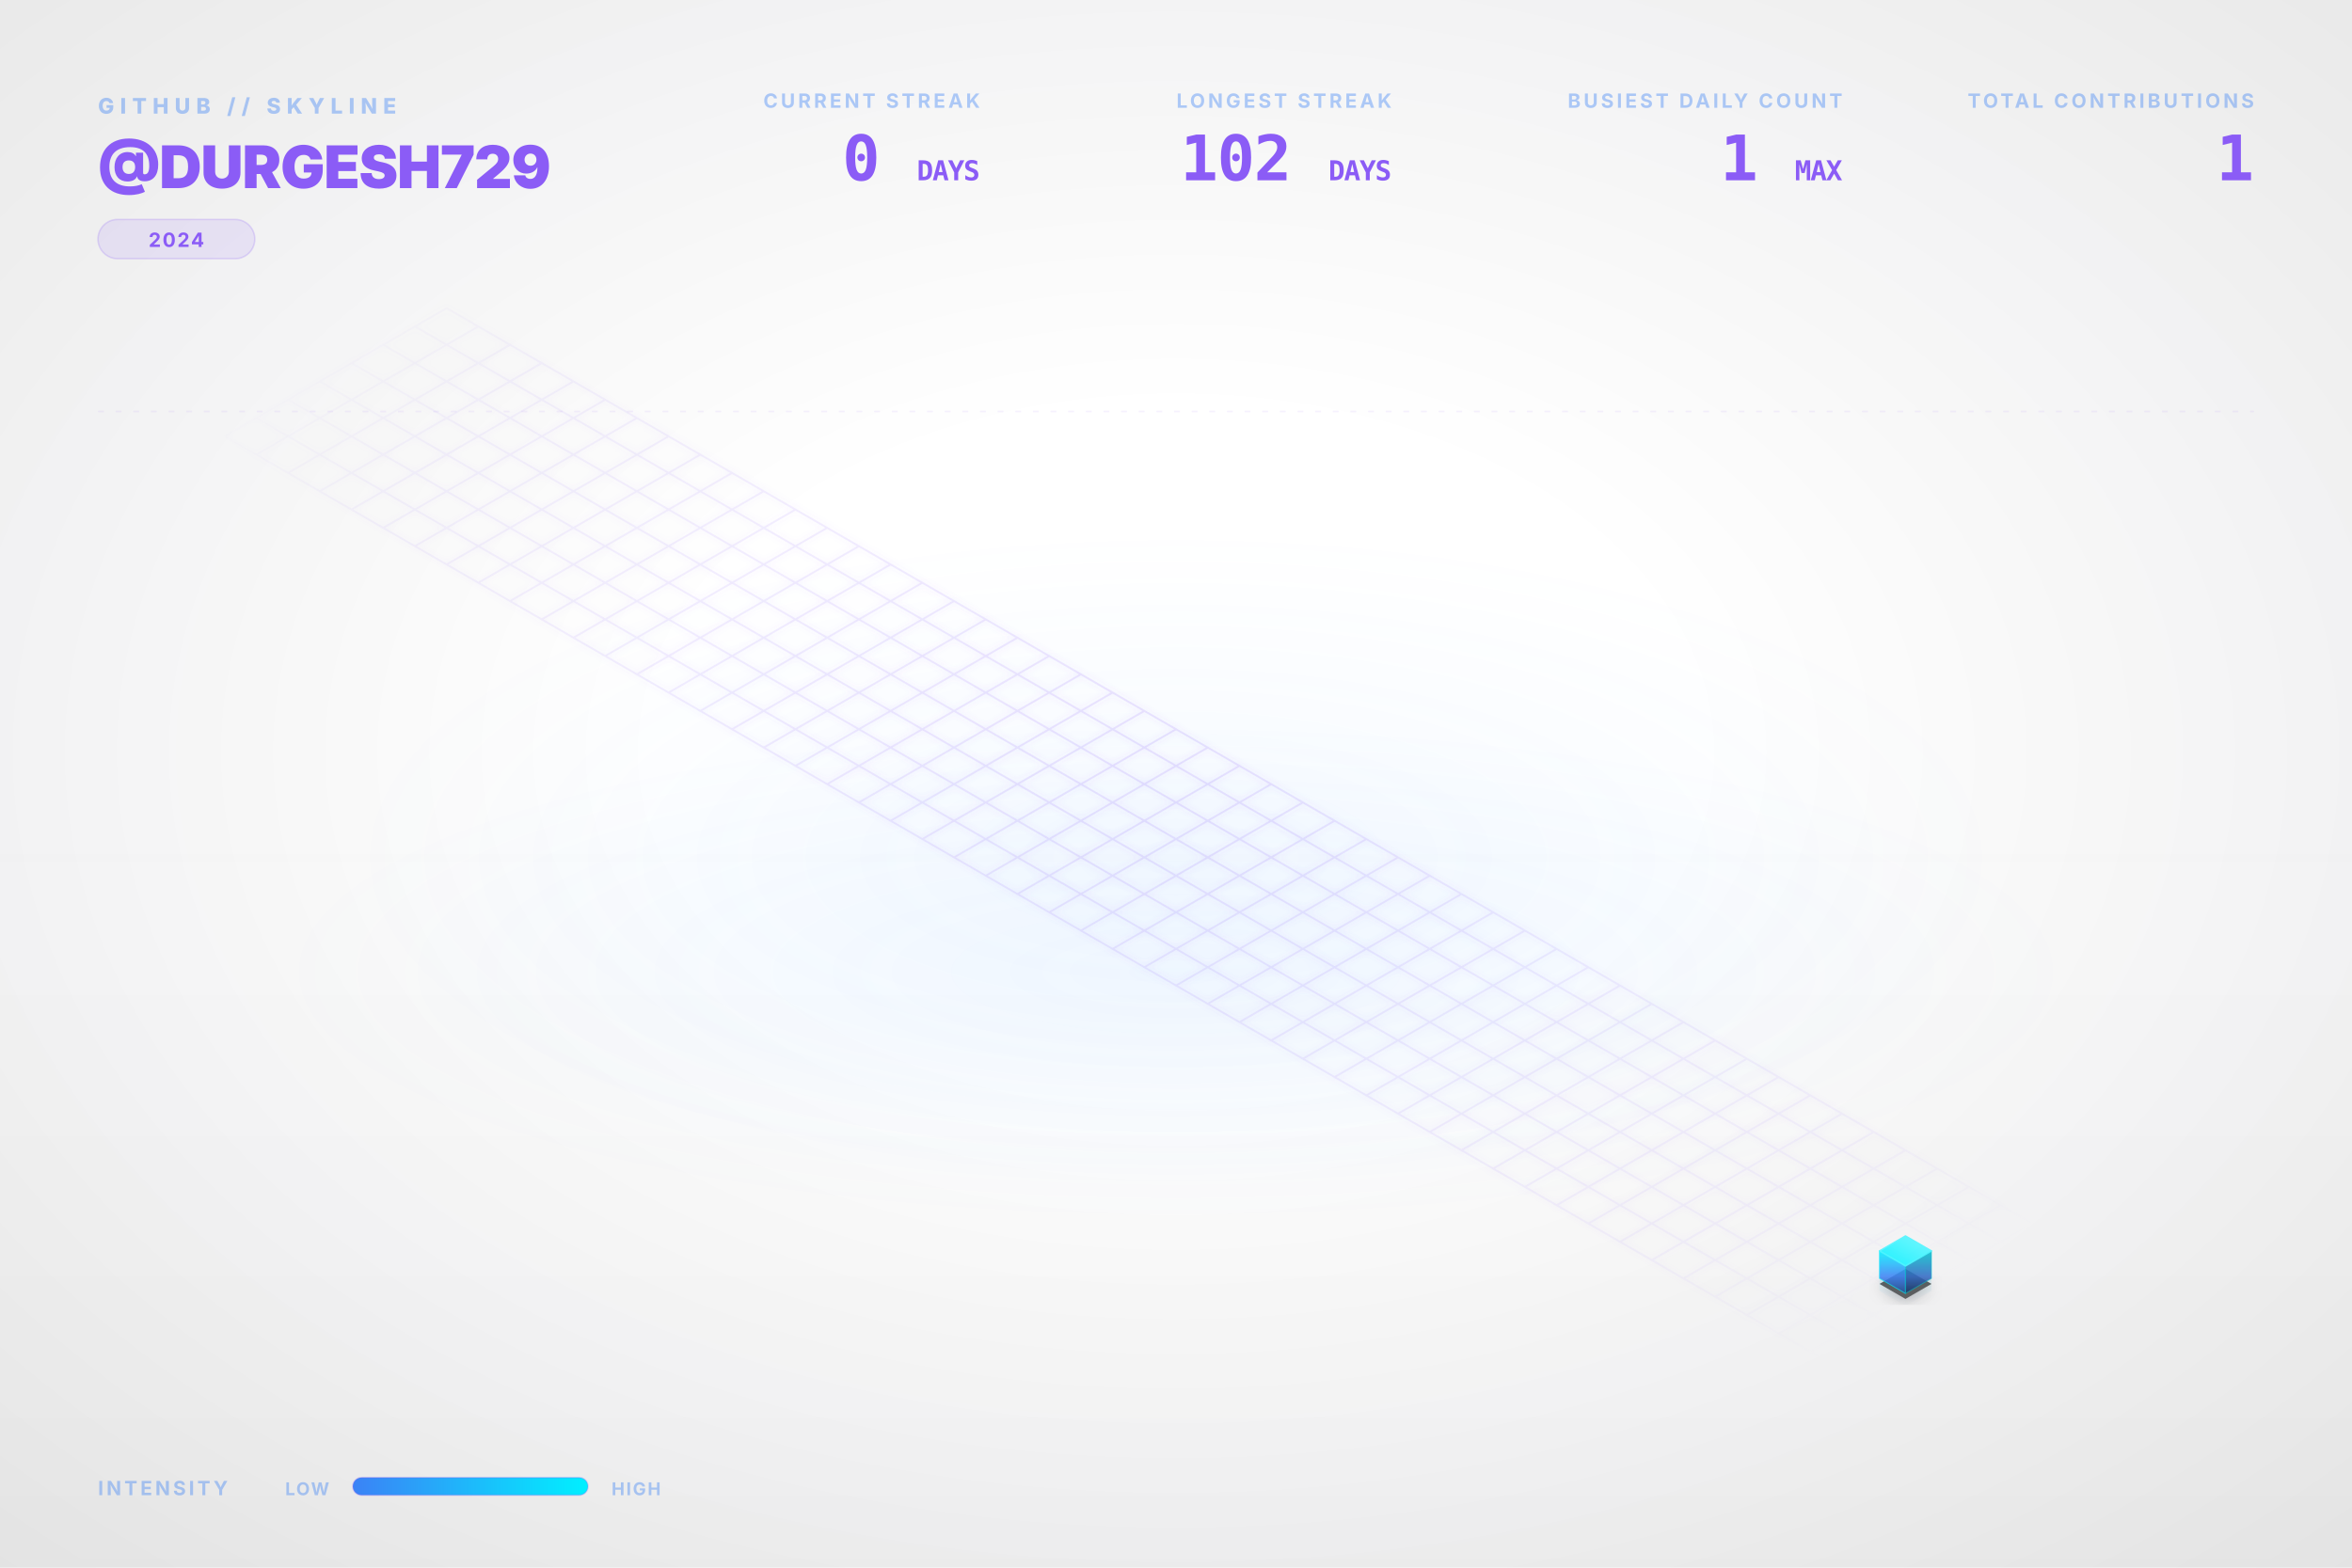
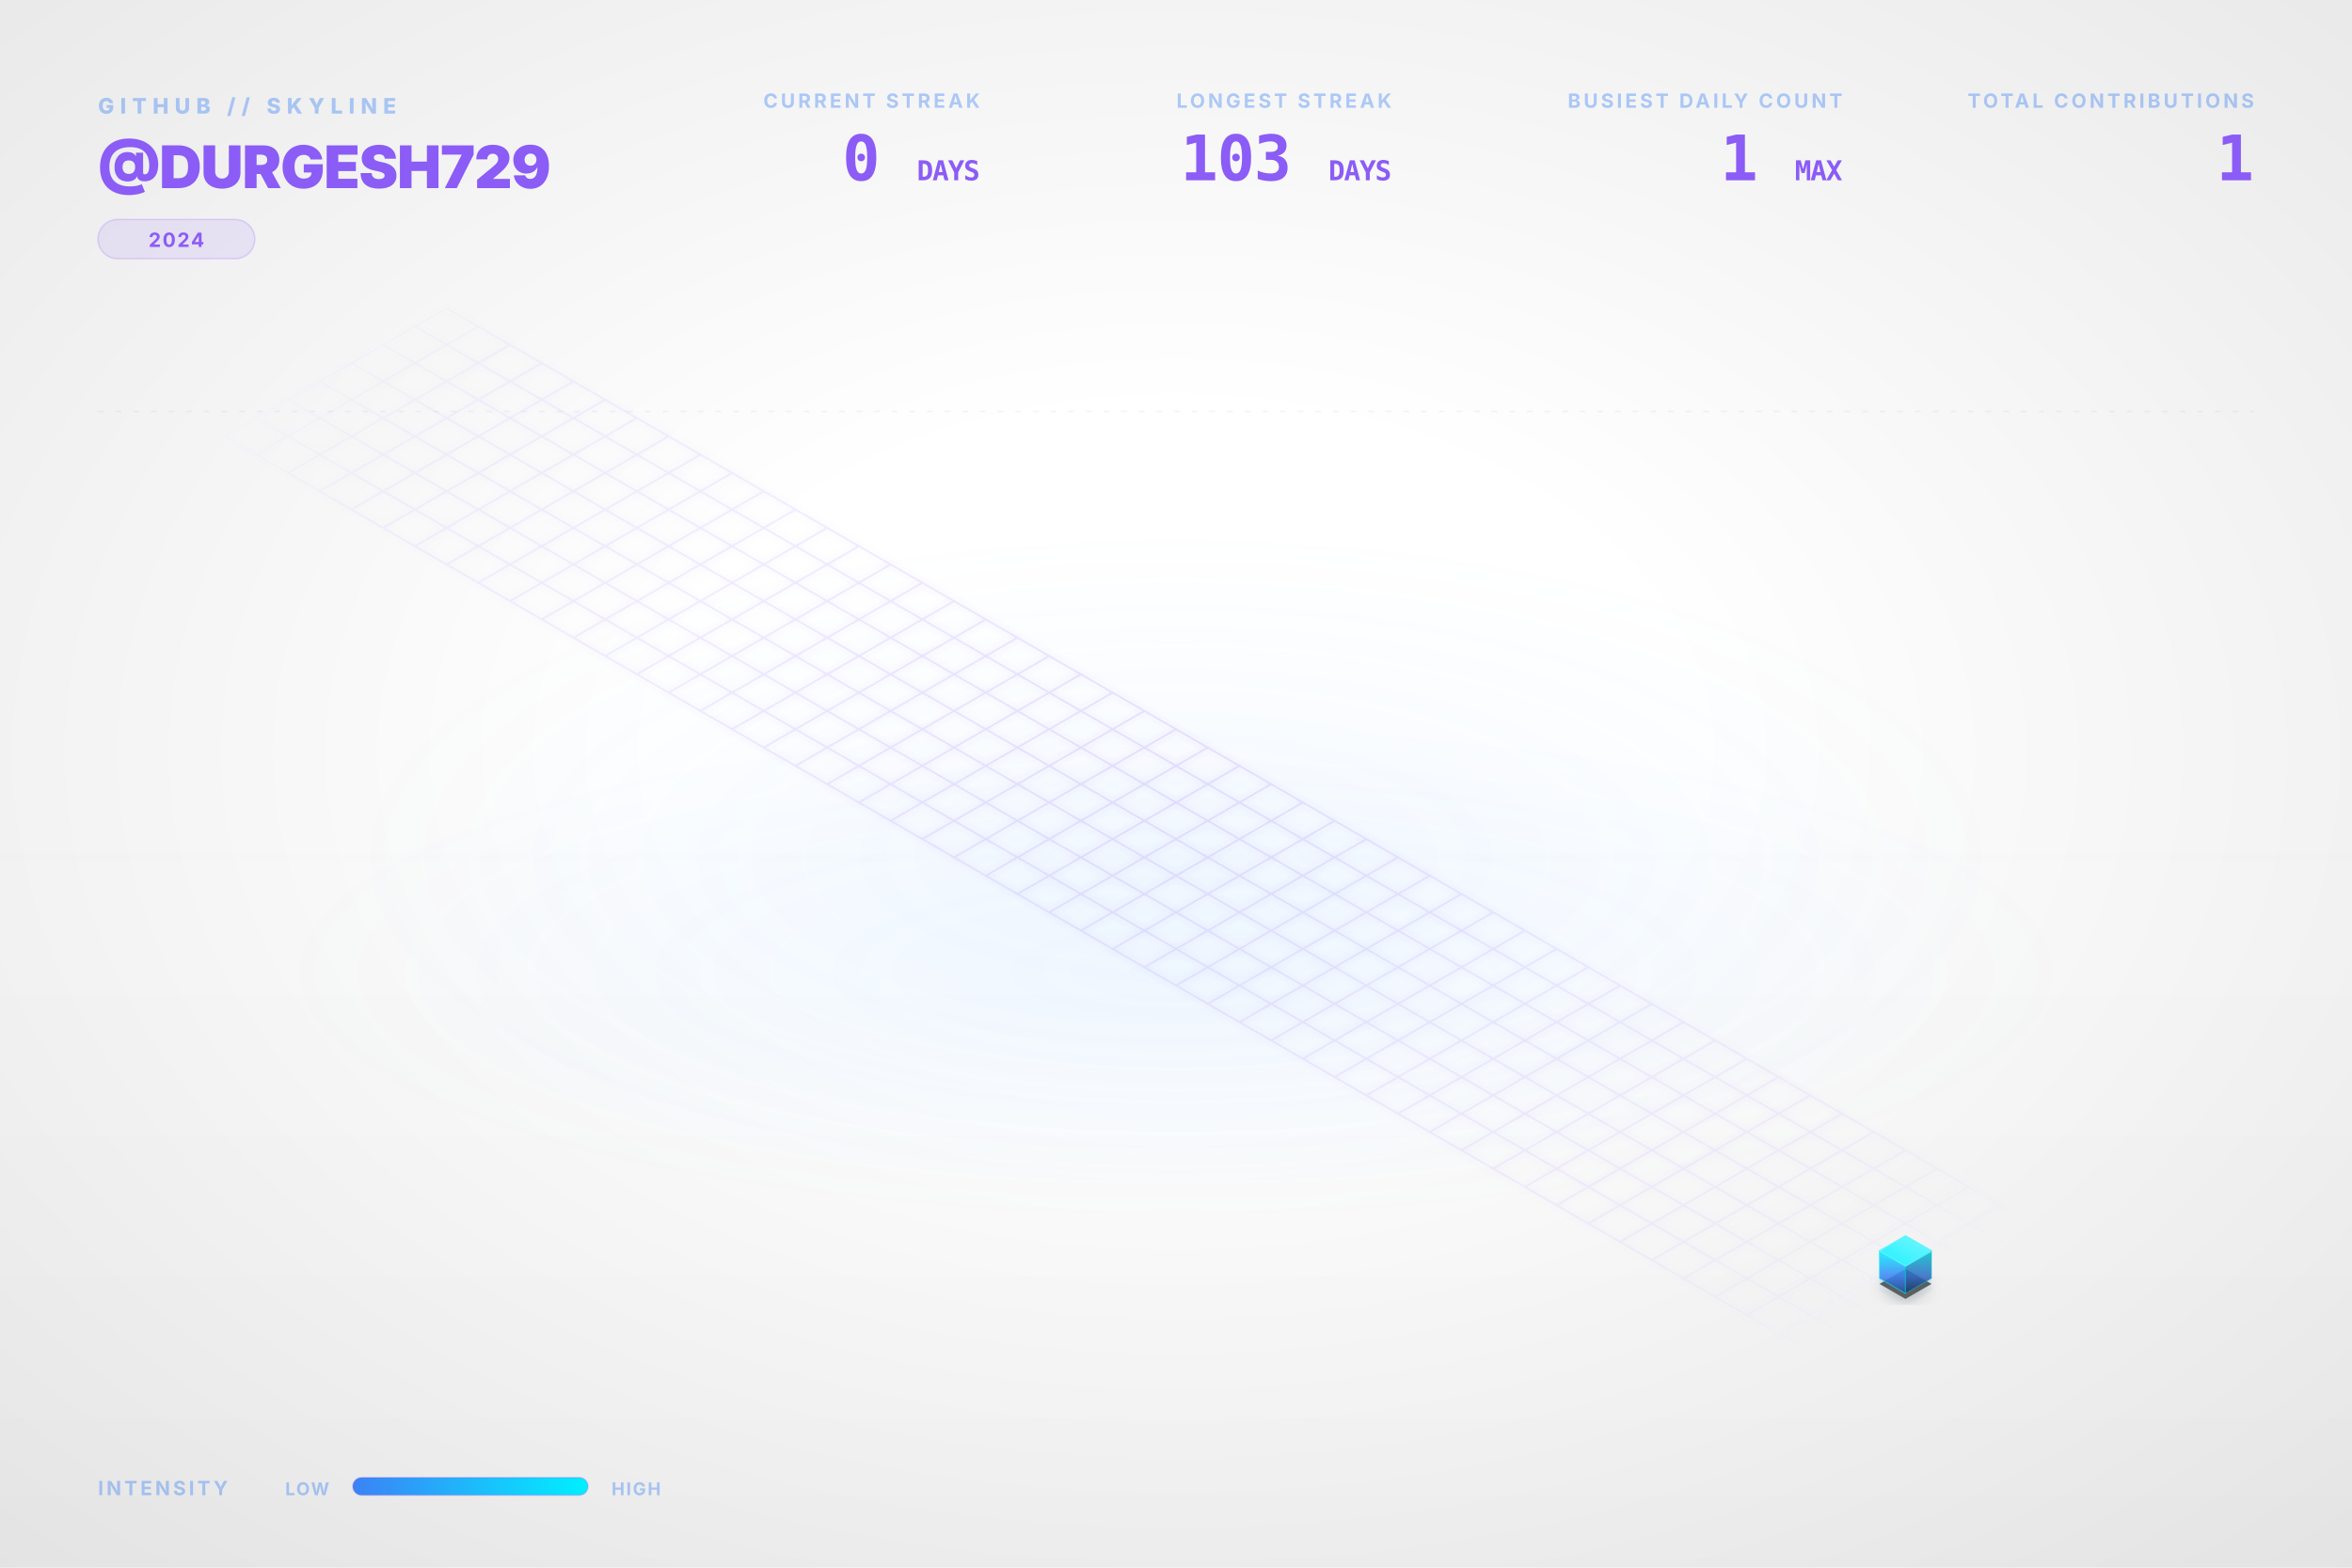
<svg xmlns="http://www.w3.org/2000/svg" viewBox="0 0 1200 800" width="100%" height="100%">
  <style type="text/css">
    .dashboard-text {
      font-family: Inter, 'Segoe UI', Helvetica, Arial, sans-serif;
      -webkit-font-smoothing: antialiased;
      -moz-osx-font-smoothing: grayscale;
    }
    .code-text {
      font-family: "JetBrains Mono", Consolas, monospace;
    }
    .building-face {
      stroke-linejoin: round;
      transition: all 0.3s ease;
    }
    path[fill="url(#top-face-gradient)"] {
      stroke: #4cf4ff;
      stroke-width: 0.8px;
    }
    path[fill="url(#left-face-gradient)"] {
      stroke: #00F0FF;
      stroke-opacity: 0.7;
    }
    path[fill="url(#right-face-gradient)"] {
      stroke: #00c0cc;
      stroke-opacity: 0.6;
    }
  </style>
  <defs>
    <linearGradient id="left-face-gradient" x1="0%" y1="100%" x2="0%" y2="0%">
      <stop offset="0%" stop-color="#234e93" stop-opacity="0.95" />
      <stop offset="40%" stop-color="#3B82F6" stop-opacity="0.95" />
      <stop offset="100%" stop-color="#00F0FF" stop-opacity="0.95" />
    </linearGradient>
    <linearGradient id="right-face-gradient" x1="0%" y1="100%" x2="0%" y2="0%">
      <stop offset="0%" stop-color="#173462" stop-opacity="0.95" />
      <stop offset="40%" stop-color="#2f68c4" stop-opacity="0.95" />
      <stop offset="100%" stop-color="#00c0cc" stop-opacity="0.95" />
    </linearGradient>
    <linearGradient id="top-face-gradient" x1="0%" y1="100%" x2="100%" y2="0%">
      <stop offset="0%" stop-color="#00F0FF" stop-opacity="0.98" />
      <stop offset="100%" stop-color="#66f6ff" stop-opacity="0.98" />
    </linearGradient>
    <linearGradient id="reflection-gradient-left" x1="0%" y1="0%" x2="0%" y2="100%">
      <stop offset="0%" stop-color="#00F0FF" stop-opacity="0.25" />
      <stop offset="100%" stop-color="#3B82F6" stop-opacity="0.0" />
    </linearGradient>
    <linearGradient id="reflection-gradient-right" x1="0%" y1="0%" x2="0%" y2="100%">
      <stop offset="0%" stop-color="#00c0cc" stop-opacity="0.25" />
      <stop offset="100%" stop-color="#2f68c4" stop-opacity="0.0" />
    </linearGradient>
    <filter id="ambient-shadow" x="-20%" y="-20%" width="140%" height="140%">
      <feGaussianBlur in="SourceAlpha" stdDeviation="4" />
      <feOffset dx="0" dy="2" result="offsetblur" />
      <feComponentTransfer>
        <feFuncA type="linear" slope="0.4" />
      </feComponentTransfer>
      <feMerge>
        <feMergeNode />
        <feMergeNode in="SourceGraphic" />
      </feMerge>
    </filter>
    <filter id="neon-glow" x="-50%" y="-50%" width="200%" height="200%">
      <feGaussianBlur stdDeviation="2.0" result="coloredBlur" />
      <feMerge>
        <feMergeNode in="coloredBlur" />
        <feMergeNode in="SourceGraphic" />
      </feMerge>
    </filter>
    <radialGradient id="bg-vignette" cx="50%" cy="48%" r="72%">
      <stop offset="30%" stop-color="#0D1117" stop-opacity="0" />
      <stop offset="100%" stop-color="#000000" stop-opacity="0.09" />
    </radialGradient>
    <linearGradient id="bg-vertical-grad" x1="0%" y1="0%" x2="0%" y2="100%">
      <stop offset="0%" stop-color="#ffffff" stop-opacity="0.018" />
      <stop offset="50%" stop-color="#ffffff" stop-opacity="0" />
      <stop offset="100%" stop-color="#000000" stop-opacity="0.022" />
    </linearGradient>
    <radialGradient id="floor-ambient-glow" cx="50%" cy="50%" r="50%">
      <stop offset="0%" stop-color="#58a6ff" stop-opacity="0.06" />
      <stop offset="100%" stop-color="#58a6ff" stop-opacity="0" />
    </radialGradient>
    <filter id="skyline-bloom" x="-30%" y="-30%" width="160%" height="160%" color-interpolation-filters="sRGB">
      <feGaussianBlur stdDeviation="18" result="blur" />
      <feComposite in="blur" in2="SourceGraphic" operator="over" />
    </filter>
    <filter id="bg-noise" x="0%" y="0%" width="100%" height="100%" color-interpolation-filters="sRGB">
      <feTurbulence type="fractalNoise" baseFrequency="0.65" numOctaves="3" stitchTiles="stitch" result="noise" />
      <feColorMatrix type="saturate" values="0" in="noise" result="grayNoise" />
      <feBlend in="SourceGraphic" in2="grayNoise" mode="overlay" result="blended" />
      <feComposite in="blended" in2="SourceGraphic" operator="in" />
    </filter>
    <radialGradient id="grid-fade" cx="50%" cy="50%" r="50%">
      <stop offset="0%" stop-color="#ffffff" stop-opacity="1.0" />
      <stop offset="80%" stop-color="#ffffff" stop-opacity="0.4" />
      <stop offset="100%" stop-color="#ffffff" stop-opacity="0.0" />
    </radialGradient>
    <mask id="grid-mask">
      <rect width="100%" height="100%" fill="url(#grid-fade)" />
    </mask>
    <linearGradient id="laser-grad" x1="0%" y1="0%" x2="100%" y2="0%">
      <stop offset="0%" stop-color="#00F0FF" stop-opacity="0" />
      <stop offset="15%" stop-color="#00F0FF" stop-opacity="1" />
      <stop offset="85%" stop-color="#00F0FF" stop-opacity="1" />
      <stop offset="100%" stop-color="#00F0FF" stop-opacity="0" />
    </linearGradient>
    <linearGradient id="legend-gradient" x1="0%" y1="0%" x2="100%" y2="0%">
      <stop offset="0%" stop-color="#3B82F6" />
      <stop offset="100%" stop-color="#00F0FF" />
    </linearGradient>
  </defs>
  <rect id="bg-base" width="1200" height="800" fill="none" />
  <rect width="1200" height="800" fill="url(#bg-vertical-grad)" />
  <rect width="1200" height="800" fill="url(#bg-vignette)" />
  <ellipse cx="600.0" cy="496.0" rx="456.0" ry="128.0" fill="url(#floor-ambient-glow)" opacity="1" />
  <g id="skyline-scene" transform="translate(39.5, 17.13) scale(0.9342)">
    <ellipse cx="600.0" cy="450.0" rx="450" ry="180" fill="url(#floor-ambient-glow)" />
    <path class="floor-grid" d="M 201.63,150.0 L 1119.62,680.0 M 184.31,160.0 L 1102.29,690.0 M 166.99,170.0 L 1084.97,700.0 M 149.67,180.0 L 1067.65,710.0 M 132.35,190.0 L 1050.33,720.0 M 115.03,200.0 L 1033.01,730.0 M 97.71,210.0 L 1015.69,740.0 M 80.38,220.0 L 998.37,750.0 M 201.63,150.0 L 80.38,220.0 M 218.95,160.0 L 97.71,230.0 M 236.27,170.0 L 115.03,240.0 M 253.59,180.0 L 132.35,250.0 M 270.91,190.0 L 149.67,260.0 M 288.23,200.0 L 166.99,270.0 M 305.55,210.0 L 184.31,280.0 M 322.87,220.0 L 201.63,290.0 M 340.19,230.0 L 218.95,300.0 M 357.51,240.0 L 236.27,310.0 M 374.83,250.0 L 253.59,320.0 M 392.15,260.0 L 270.91,330.0 M 409.47,270.0 L 288.23,340.0 M 426.79,280.0 L 305.55,350.0 M 444.12,290.0 L 322.87,360.0 M 461.44,300.0 L 340.19,370.0 M 478.76,310.0 L 357.51,380.0 M 496.08,320.0 L 374.83,390.0 M 513.4,330.0 L 392.15,400.0 M 530.72,340.0 L 409.47,410.0 M 548.04,350.0 L 426.79,420.0 M 565.36,360.0 L 444.12,430.0 M 582.68,370.0 L 461.44,440.0 M 600.0,380.0 L 478.76,450.0 M 617.32,390.0 L 496.08,460.0 M 634.64,400.0 L 513.4,470.0 M 651.96,410.0 L 530.72,480.0 M 669.28,420.0 L 548.04,490.0 M 686.6,430.0 L 565.36,500.0 M 703.92,440.0 L 582.68,510.0 M 721.24,450.0 L 600.0,520.0 M 738.56,460.0 L 617.32,530.0 M 755.88,470.0 L 634.64,540.0 M 773.21,480.0 L 651.96,550.0 M 790.53,490.0 L 669.28,560.0 M 807.85,500.0 L 686.6,570.0 M 825.17,510.0 L 703.92,580.0 M 842.49,520.0 L 721.24,590.0 M 859.81,530.0 L 738.56,600.0 M 877.13,540.0 L 755.88,610.0 M 894.45,550.0 L 773.21,620.0 M 911.77,560.0 L 790.53,630.0 M 929.09,570.0 L 807.85,640.0 M 946.41,580.0 L 825.17,650.0 M 963.73,590.0 L 842.49,660.0 M 981.05,600.0 L 859.81,670.0 M 998.37,610.0 L 877.13,680.0 M 1015.69,620.0 L 894.45,690.0 M 1033.01,630.0 L 911.77,700.0 M 1050.33,640.0 L 929.09,710.0 M 1067.65,650.0 L 946.41,720.0 M 1084.97,660.0 L 963.73,730.0 M 1102.29,670.0 L 981.05,740.0 M 1119.62,680.0 L 998.37,750.0" fill="none" stroke="#8B5CF6" stroke-opacity="0.15" stroke-width="1.0" filter="url(#neon-glow)" mask="url(#grid-mask)" />
    <path d="M 984.17,680.0 L 984.17,686.75 L 998.37,694.95 L 998.37,688.2 Z" fill="url(#reflection-gradient-left)" opacity="0.4" />
    <path d="M 998.37,688.2 L 998.37,694.95 L 1012.57,686.75 L 1012.57,680.0 Z" fill="url(#reflection-gradient-right)" opacity="0.4" />
    <path d="M 998.37,674.8 L 984.17,683.0 L 998.37,691.2 L 1012.57,683.0 Z" fill="#000000" filter="url(#ambient-shadow)" opacity="0.6" />
    <g>
      <path class="building-face" d="M 984.17,680.0 L 984.17,665.0 L 998.37,673.2 L 998.37,688.2 Z" fill="url(#left-face-gradient)" stroke="#00F0FF" stroke-width="0.5" opacity="0.9" />
      <path class="building-face" d="M 998.37,688.2 L 998.37,673.2 L 1012.57,665.0 L 1012.57,680.0 Z" fill="url(#right-face-gradient)" stroke="#00F0FF" stroke-width="0.5" opacity="0.9" />
      <path class="building-face" d="M 998.37,656.8 L 984.17,665.0 L 998.37,673.2 L 1012.57,665.0 Z" fill="url(#top-face-gradient)" stroke="#00F0FF" stroke-width="0.5" opacity="0.9" />
    </g>
  </g>
  <g class="dashboard-text">
    <text x="50" y="58" fill="#3B82F6" font-size="11" font-weight="800" letter-spacing="3px" opacity="0.4">GITHUB // SKYLINE</text>
    <text x="50" y="96" fill="#8B5CF6" font-size="30" font-weight="900" letter-spacing="-0.5px">@DURGESH729</text>
    <g transform="translate(50, 112)">
      <rect x="0" y="0" width="80.0" height="20" rx="10" fill="#8B5CF6" fill-opacity="0.12" stroke="#8B5CF6" stroke-opacity="0.2" stroke-width="0.8" />
      <text x="40.0" y="14" text-anchor="middle" fill="#8B5CF6" font-size="10" font-weight="700" letter-spacing="0.8px">2024</text>
    </g>
    <text x="1150" y="55" text-anchor="end" fill="#3B82F6" font-size="10" font-weight="700" letter-spacing="1.5px" opacity="0.4">TOTAL CONTRIBUTIONS</text>
    <text x="1150" y="92" text-anchor="end" fill="#8B5CF6" font-size="32" font-weight="900" letter-spacing="-0.5px" class="code-text">1</text>
    <text x="940" y="55" text-anchor="end" fill="#3B82F6" font-size="10" font-weight="700" letter-spacing="1.5px" opacity="0.4">BUSIEST DAILY COUNT</text>
    <text x="940" y="92" text-anchor="end" fill="#8B5CF6" font-size="32" font-weight="900" letter-spacing="-0.5px" class="code-text">1 <tspan font-size="14" font-weight="700" opacity="0.5">MAX</tspan>
    </text>
    <text x="710" y="55" text-anchor="end" fill="#3B82F6" font-size="10" font-weight="700" letter-spacing="1.5px" opacity="0.4">LONGEST STREAK</text>
-     <text x="710" y="92" text-anchor="end" fill="#8B5CF6" font-size="32" font-weight="900" letter-spacing="-0.5px" class="code-text">102 <tspan font-size="14" font-weight="700" opacity="0.5">DAYS</tspan>
+     <text x="710" y="92" text-anchor="end" fill="#8B5CF6" font-size="32" font-weight="900" letter-spacing="-0.5px" class="code-text">103 <tspan font-size="14" font-weight="700" opacity="0.5">DAYS</tspan>
    </text>
    <text x="500" y="55" text-anchor="end" fill="#3B82F6" font-size="10" font-weight="700" letter-spacing="1.5px" opacity="0.4">CURRENT STREAK</text>
    <text x="500" y="92" text-anchor="end" fill="#8B5CF6" font-size="32" font-weight="900" letter-spacing="-0.5px" class="code-text">0 <tspan font-size="14" font-weight="700" opacity="0.5">DAYS</tspan>
    </text>
    <text x="50" y="763" fill="#3B82F6" font-size="10" font-weight="700" letter-spacing="1.5px" opacity="0.4">INTENSITY</text>
    <text x="168" y="763" text-anchor="end" fill="#3B82F6" font-size="9" font-weight="700" letter-spacing="0.8px" opacity="0.4">LOW</text>
    <rect x="180" y="754" width="120" height="9" rx="4.5" fill="url(#legend-gradient)" />
    <rect x="180" y="754" width="120" height="9" rx="4.5" fill="none" stroke="#8B5CF6" stroke-opacity="0.25" stroke-width="0.8" />
    <text x="312" y="763" fill="#3B82F6" font-size="9" font-weight="700" letter-spacing="0.8px" opacity="0.4">HIGH</text>
    <line x1="50" y1="210" x2="1150" y2="210" stroke="#8B5CF6" stroke-opacity="0.08" stroke-width="0.8" stroke-dasharray="3,6" />
  </g>
</svg>
